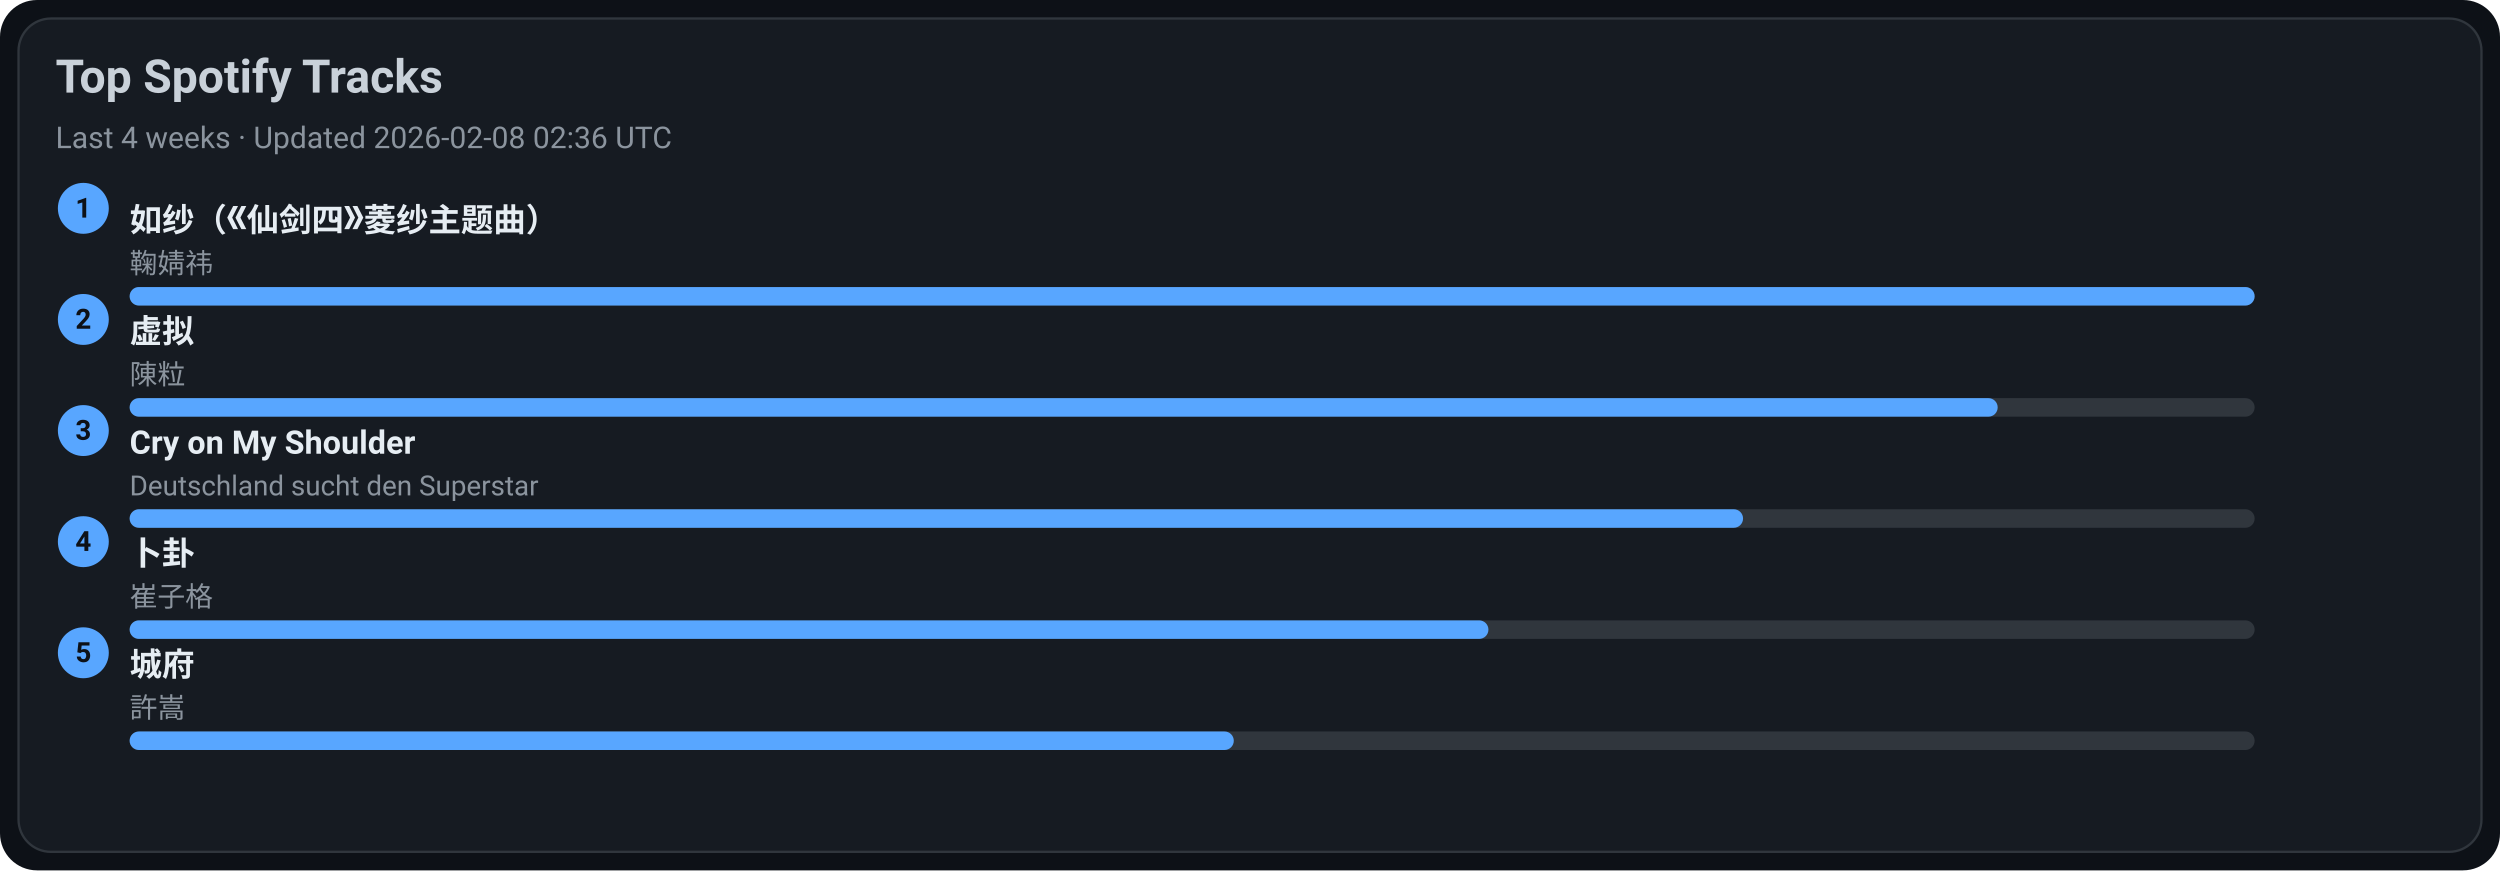
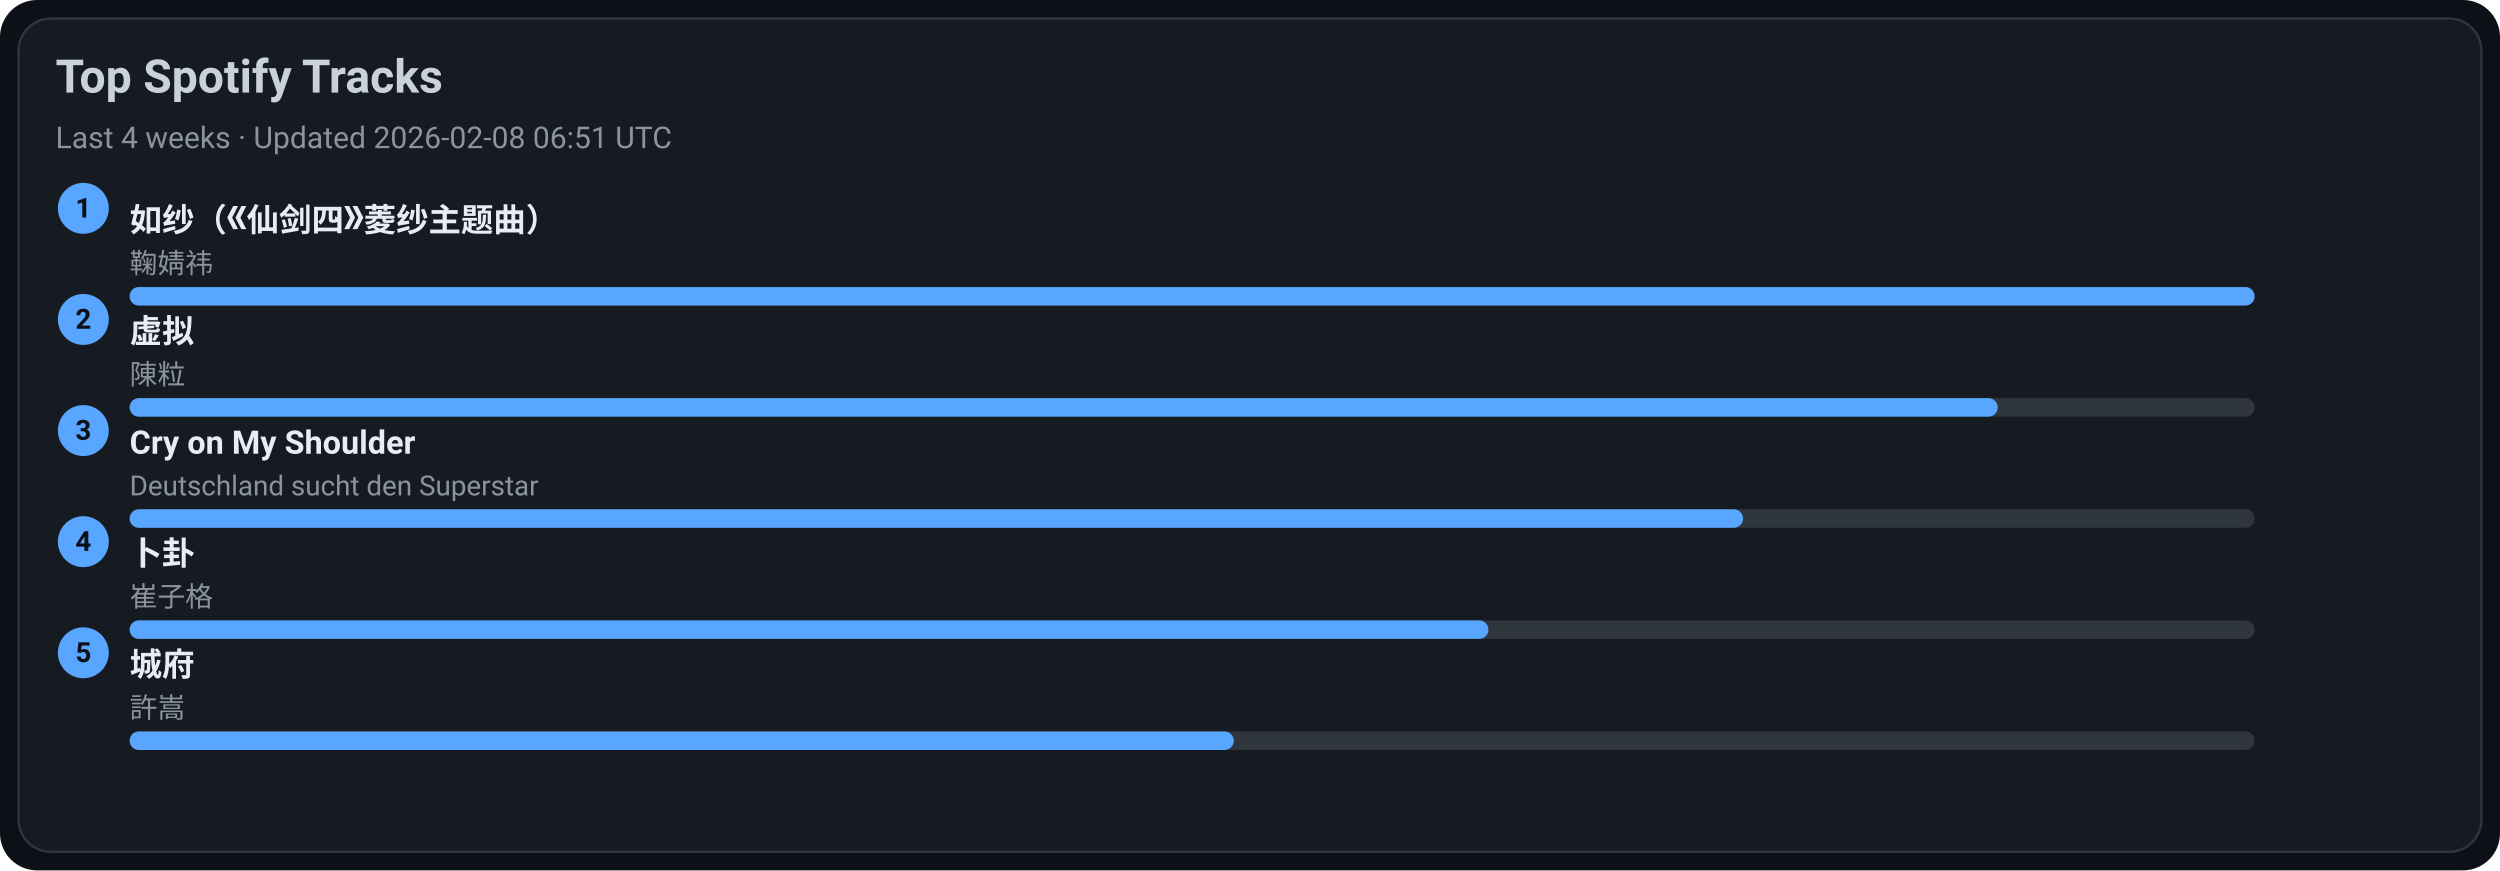
<svg xmlns="http://www.w3.org/2000/svg" width="1080" height="376" viewBox="0 0 1080 376">
  <style>text{font-family:-apple-system,BlinkMacSystemFont,Segoe UI,Roboto,Ubuntu,Helvetica Neue,Arial,Noto Sans,sans-serif}</style>
  <rect width="1080" height="376" rx="16" fill="#0d1117" />
  <rect x="8" y="8" width="1064" height="360" rx="14" fill="#161b22" stroke="#30363d" />
  <text x="24" y="40" font-size="20" fill="#c9d1d9" font-weight="600">Top Spotify Tracks</text>
-   <text x="24" y="64" font-size="13" fill="#8b949e">Last 4 weeks · Updated 2026-02-08 02:36 UTC</text>
+   <text x="24" y="64" font-size="13" fill="#8b949e">Last 4 weeks · Updated 2026-02-08 06:51 UTC</text>
  <circle cx="36" cy="90" r="11" fill="#58a6ff" />
  <text x="36" y="94" text-anchor="middle" font-size="12" fill="#0d1117" font-weight="700">1</text>
  <a href="https://open.spotify.com/track/69FUNgvEVkNbHq43lgvdme" target="_blank" rel="noopener noreferrer">
    <text x="56" y="100" font-size="14" fill="#e6edf3" font-weight="600">如纱（《仙剑四》菱纱主题曲）</text>
  </a>
  <text x="56" y="118" font-size="12" fill="#8b949e">鞠婧祎</text>
  <rect x="56" y="124" width="918" height="8" rx="4" fill="#30363d" />
  <rect x="56" y="124" width="918" height="8" rx="4" fill="#58a6ff" />
  <circle cx="36" cy="138" r="11" fill="#58a6ff" />
  <text x="36" y="142" text-anchor="middle" font-size="12" fill="#0d1117" font-weight="700">2</text>
  <a href="https://open.spotify.com/track/5l9sg05BhpfsdLfRvjGsAf" target="_blank" rel="noopener noreferrer">
    <text x="56" y="148" font-size="14" fill="#e6edf3" font-weight="600">虚拟</text>
  </a>
  <text x="56" y="166" font-size="12" fill="#8b949e">陳粒</text>
  <rect x="56" y="172" width="918" height="8" rx="4" fill="#30363d" />
  <rect x="56" y="172" width="807" height="8" rx="4" fill="#58a6ff" />
  <circle cx="36" cy="186" r="11" fill="#58a6ff" />
  <text x="36" y="190" text-anchor="middle" font-size="12" fill="#0d1117" font-weight="700">3</text>
  <a href="https://open.spotify.com/track/6usmG2MoD0C0Lc2pNgCVWV" target="_blank" rel="noopener noreferrer">
    <text x="56" y="196" font-size="14" fill="#e6edf3" font-weight="600">Cry on My Shoulder</text>
  </a>
  <text x="56" y="214" font-size="12" fill="#8b949e">Deutschland sucht den Superstar</text>
  <rect x="56" y="220" width="918" height="8" rx="4" fill="#30363d" />
  <rect x="56" y="220" width="697" height="8" rx="4" fill="#58a6ff" />
  <circle cx="36" cy="234" r="11" fill="#58a6ff" />
  <text x="36" y="238" text-anchor="middle" font-size="12" fill="#0d1117" font-weight="700">4</text>
  <a href="https://open.spotify.com/track/4ToeYifpQaikbYa7krOD6s" target="_blank" rel="noopener noreferrer">
    <text x="56" y="244" font-size="14" fill="#e6edf3" font-weight="600">卜卦</text>
  </a>
  <text x="56" y="262" font-size="12" fill="#8b949e">崔子格</text>
  <rect x="56" y="268" width="918" height="8" rx="4" fill="#30363d" />
  <rect x="56" y="268" width="587" height="8" rx="4" fill="#58a6ff" />
  <circle cx="36" cy="282" r="11" fill="#58a6ff" />
  <text x="36" y="286" text-anchor="middle" font-size="12" fill="#0d1117" font-weight="700">5</text>
  <a href="https://open.spotify.com/track/4AmlSf7hye0QVpnHCcEoEw" target="_blank" rel="noopener noreferrer">
    <text x="56" y="292" font-size="14" fill="#e6edf3" font-weight="600">城府</text>
  </a>
  <text x="56" y="310" font-size="12" fill="#8b949e">許嵩</text>
  <rect x="56" y="316" width="918" height="8" rx="4" fill="#30363d" />
  <rect x="56" y="316" width="477" height="8" rx="4" fill="#58a6ff" />
</svg>
